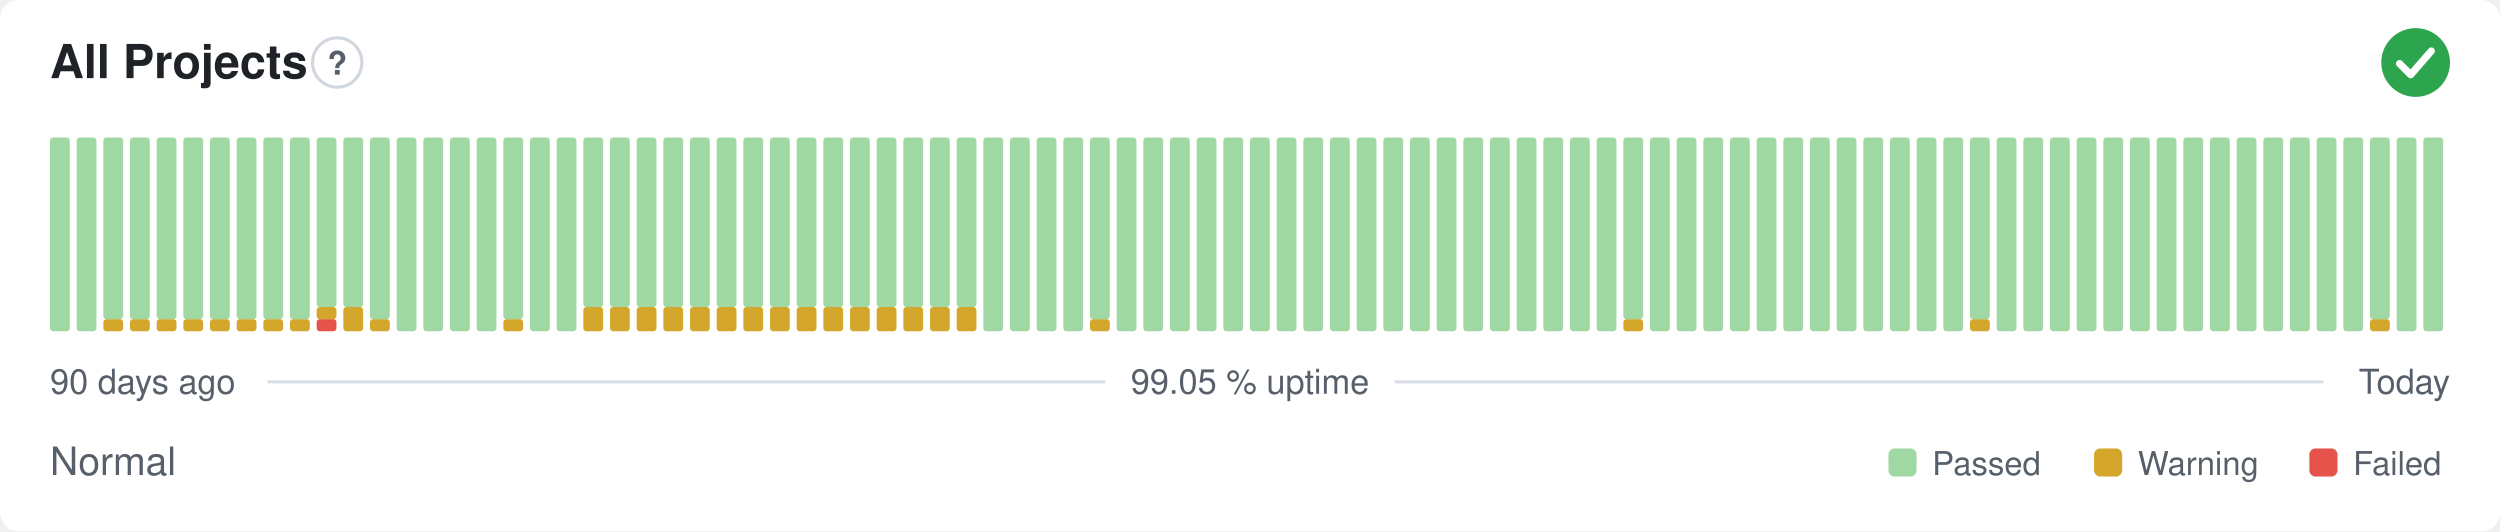
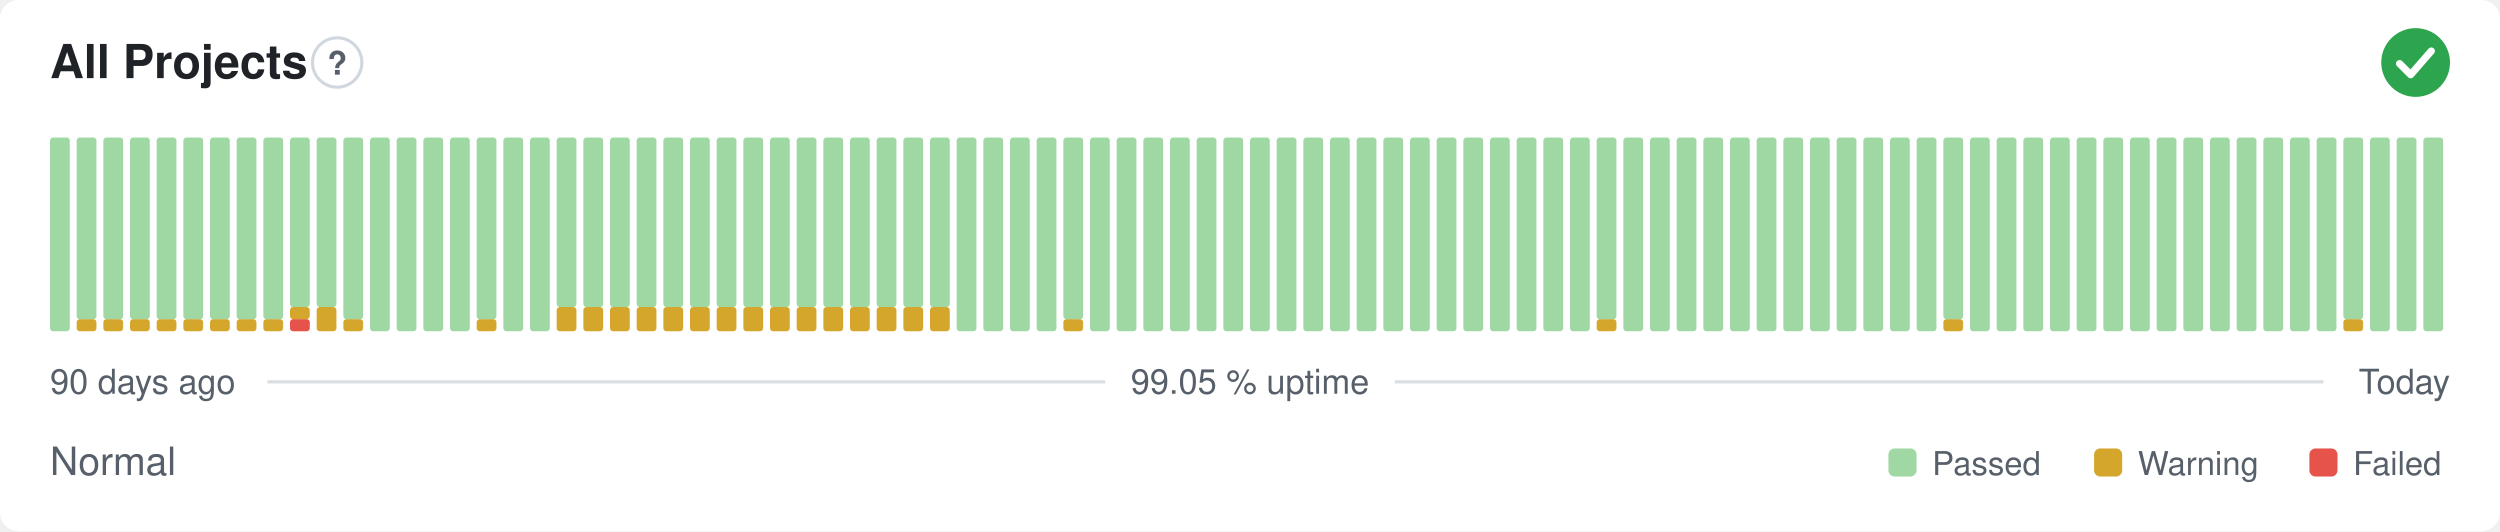
<svg xmlns="http://www.w3.org/2000/svg" width="800" height="170" viewBox="0 0 800 170" role="img" aria-label="All Projects: Normal, 99.05 % uptime over the last 90 days" font-family="-apple-system,BlinkMacSystemFont,'Segoe UI',Helvetica,Arial,sans-serif">
  <style>
    @media (prefers-color-scheme: dark) {
      .bg { fill: #0d1117 }
      .title { fill: #e6edf3 }
      .muted { fill: #8b949e }
      .hint { stroke: #30363d }
      .rule { stroke: #30363d }
      .nodata { fill: #21262d }
    }
  </style>
  <rect class="bg" width="800" height="170" rx="6" fill="#ffffff" />
  <text class="title" x="16" y="25" font-size="15" font-weight="600" fill="#1f2328">All Projects</text>
  <circle class="hint" cx="107.9" cy="20" r="7.9" fill="none" stroke="#d0d7de" stroke-width="1" />
  <text class="muted" x="107.9" y="23.9" text-anchor="middle" font-size="10.4" font-weight="700" fill="#57606a">?</text>
  <circle cx="773" cy="20" r="11" fill="#2da44e" />
  <path d="M767.87 20.37l3.54 3.54 6.60 -7.58" fill="none" stroke="#fff" stroke-width="2.31" stroke-linecap="round" stroke-linejoin="round" />
  <rect x="16.00" y="44.00" width="6.33" height="62.00" rx="1" fill="#9fd8a3" />
-   <rect x="24.53" y="44.00" width="6.33" height="62.00" rx="1" fill="#9fd8a3" />
+   <rect x="24.53" y="102.13" width="6.33" height="3.88" rx="1" fill="#d4a72c" />
+   <rect x="24.53" y="44.00" width="6.33" height="58.13" rx="1" fill="#9fd8a3" />
  <rect x="33.07" y="102.13" width="6.33" height="3.88" rx="1" fill="#d4a72c" />
  <rect x="33.07" y="44.00" width="6.33" height="58.13" rx="1" fill="#9fd8a3" />
  <rect x="41.60" y="102.13" width="6.33" height="3.88" rx="1" fill="#d4a72c" />
  <rect x="41.60" y="44.00" width="6.33" height="58.13" rx="1" fill="#9fd8a3" />
  <rect x="50.13" y="102.13" width="6.33" height="3.88" rx="1" fill="#d4a72c" />
  <rect x="50.13" y="44.00" width="6.33" height="58.13" rx="1" fill="#9fd8a3" />
  <rect x="58.67" y="102.13" width="6.33" height="3.88" rx="1" fill="#d4a72c" />
  <rect x="58.67" y="44.00" width="6.33" height="58.13" rx="1" fill="#9fd8a3" />
  <rect x="67.20" y="102.13" width="6.33" height="3.88" rx="1" fill="#d4a72c" />
  <rect x="67.20" y="44.00" width="6.33" height="58.13" rx="1" fill="#9fd8a3" />
  <rect x="75.73" y="102.13" width="6.33" height="3.88" rx="1" fill="#d4a72c" />
  <rect x="75.73" y="44.00" width="6.33" height="58.13" rx="1" fill="#9fd8a3" />
  <rect x="84.27" y="102.13" width="6.33" height="3.88" rx="1" fill="#d4a72c" />
  <rect x="84.27" y="44.00" width="6.33" height="58.13" rx="1" fill="#9fd8a3" />
-   <rect x="92.80" y="102.13" width="6.33" height="3.88" rx="1" fill="#d4a72c" />
-   <rect x="92.80" y="44.00" width="6.33" height="58.13" rx="1" fill="#9fd8a3" />
-   <rect x="101.33" y="102.13" width="6.33" height="3.88" rx="1" fill="#e5534b" />
-   <rect x="101.33" y="98.25" width="6.33" height="3.88" rx="1" fill="#d4a72c" />
+   <rect x="92.80" y="102.13" width="6.33" height="3.88" rx="1" fill="#e5534b" />
+   <rect x="92.80" y="98.25" width="6.33" height="3.88" rx="1" fill="#d4a72c" />
+   <rect x="92.80" y="44.00" width="6.33" height="54.25" rx="1" fill="#9fd8a3" />
+   <rect x="101.33" y="98.25" width="6.33" height="7.75" rx="1" fill="#d4a72c" />
  <rect x="101.33" y="44.00" width="6.33" height="54.25" rx="1" fill="#9fd8a3" />
-   <rect x="109.87" y="98.25" width="6.33" height="7.75" rx="1" fill="#d4a72c" />
-   <rect x="109.87" y="44.00" width="6.33" height="54.25" rx="1" fill="#9fd8a3" />
-   <rect x="118.40" y="102.13" width="6.33" height="3.88" rx="1" fill="#d4a72c" />
-   <rect x="118.40" y="44.00" width="6.33" height="58.13" rx="1" fill="#9fd8a3" />
+   <rect x="109.87" y="102.13" width="6.33" height="3.88" rx="1" fill="#d4a72c" />
+   <rect x="109.87" y="44.00" width="6.33" height="58.13" rx="1" fill="#9fd8a3" />
+   <rect x="118.40" y="44.00" width="6.33" height="62.00" rx="1" fill="#9fd8a3" />
  <rect x="126.93" y="44.00" width="6.33" height="62.00" rx="1" fill="#9fd8a3" />
  <rect x="135.47" y="44.00" width="6.33" height="62.00" rx="1" fill="#9fd8a3" />
  <rect x="144.00" y="44.00" width="6.33" height="62.00" rx="1" fill="#9fd8a3" />
-   <rect x="152.53" y="44.00" width="6.33" height="62.00" rx="1" fill="#9fd8a3" />
-   <rect x="161.07" y="102.13" width="6.33" height="3.88" rx="1" fill="#d4a72c" />
-   <rect x="161.07" y="44.00" width="6.33" height="58.13" rx="1" fill="#9fd8a3" />
+   <rect x="152.53" y="102.13" width="6.33" height="3.88" rx="1" fill="#d4a72c" />
+   <rect x="152.53" y="44.00" width="6.33" height="58.13" rx="1" fill="#9fd8a3" />
+   <rect x="161.07" y="44.00" width="6.33" height="62.00" rx="1" fill="#9fd8a3" />
  <rect x="169.60" y="44.00" width="6.33" height="62.00" rx="1" fill="#9fd8a3" />
-   <rect x="178.13" y="44.00" width="6.33" height="62.00" rx="1" fill="#9fd8a3" />
+   <rect x="178.13" y="98.25" width="6.33" height="7.75" rx="1" fill="#d4a72c" />
+   <rect x="178.13" y="44.00" width="6.33" height="54.25" rx="1" fill="#9fd8a3" />
  <rect x="186.67" y="98.25" width="6.33" height="7.75" rx="1" fill="#d4a72c" />
  <rect x="186.67" y="44.00" width="6.33" height="54.25" rx="1" fill="#9fd8a3" />
  <rect x="195.20" y="98.25" width="6.33" height="7.75" rx="1" fill="#d4a72c" />
  <rect x="195.20" y="44.00" width="6.33" height="54.25" rx="1" fill="#9fd8a3" />
  <rect x="203.73" y="98.25" width="6.33" height="7.75" rx="1" fill="#d4a72c" />
  <rect x="203.73" y="44.00" width="6.33" height="54.25" rx="1" fill="#9fd8a3" />
  <rect x="212.27" y="98.25" width="6.33" height="7.75" rx="1" fill="#d4a72c" />
  <rect x="212.27" y="44.00" width="6.33" height="54.25" rx="1" fill="#9fd8a3" />
  <rect x="220.80" y="98.25" width="6.33" height="7.75" rx="1" fill="#d4a72c" />
  <rect x="220.80" y="44.00" width="6.33" height="54.25" rx="1" fill="#9fd8a3" />
  <rect x="229.33" y="98.25" width="6.33" height="7.75" rx="1" fill="#d4a72c" />
  <rect x="229.33" y="44.00" width="6.33" height="54.25" rx="1" fill="#9fd8a3" />
  <rect x="237.87" y="98.25" width="6.33" height="7.75" rx="1" fill="#d4a72c" />
  <rect x="237.87" y="44.00" width="6.33" height="54.25" rx="1" fill="#9fd8a3" />
  <rect x="246.40" y="98.25" width="6.33" height="7.75" rx="1" fill="#d4a72c" />
  <rect x="246.40" y="44.00" width="6.33" height="54.25" rx="1" fill="#9fd8a3" />
  <rect x="254.93" y="98.25" width="6.33" height="7.75" rx="1" fill="#d4a72c" />
  <rect x="254.93" y="44.00" width="6.33" height="54.25" rx="1" fill="#9fd8a3" />
  <rect x="263.47" y="98.25" width="6.33" height="7.75" rx="1" fill="#d4a72c" />
  <rect x="263.47" y="44.00" width="6.33" height="54.25" rx="1" fill="#9fd8a3" />
  <rect x="272.00" y="98.25" width="6.33" height="7.75" rx="1" fill="#d4a72c" />
  <rect x="272.00" y="44.00" width="6.33" height="54.25" rx="1" fill="#9fd8a3" />
  <rect x="280.53" y="98.25" width="6.33" height="7.75" rx="1" fill="#d4a72c" />
  <rect x="280.53" y="44.00" width="6.33" height="54.25" rx="1" fill="#9fd8a3" />
  <rect x="289.07" y="98.25" width="6.33" height="7.75" rx="1" fill="#d4a72c" />
  <rect x="289.07" y="44.00" width="6.33" height="54.25" rx="1" fill="#9fd8a3" />
  <rect x="297.60" y="98.25" width="6.33" height="7.75" rx="1" fill="#d4a72c" />
  <rect x="297.60" y="44.00" width="6.33" height="54.25" rx="1" fill="#9fd8a3" />
-   <rect x="306.13" y="98.25" width="6.33" height="7.75" rx="1" fill="#d4a72c" />
-   <rect x="306.13" y="44.00" width="6.33" height="54.25" rx="1" fill="#9fd8a3" />
+   <rect x="306.13" y="44.00" width="6.33" height="62.00" rx="1" fill="#9fd8a3" />
  <rect x="314.67" y="44.00" width="6.33" height="62.00" rx="1" fill="#9fd8a3" />
  <rect x="323.20" y="44.00" width="6.33" height="62.00" rx="1" fill="#9fd8a3" />
  <rect x="331.73" y="44.00" width="6.33" height="62.00" rx="1" fill="#9fd8a3" />
-   <rect x="340.27" y="44.00" width="6.33" height="62.00" rx="1" fill="#9fd8a3" />
-   <rect x="348.80" y="102.13" width="6.33" height="3.88" rx="1" fill="#d4a72c" />
-   <rect x="348.80" y="44.00" width="6.33" height="58.13" rx="1" fill="#9fd8a3" />
+   <rect x="340.27" y="102.13" width="6.33" height="3.88" rx="1" fill="#d4a72c" />
+   <rect x="340.27" y="44.00" width="6.33" height="58.13" rx="1" fill="#9fd8a3" />
+   <rect x="348.80" y="44.00" width="6.33" height="62.00" rx="1" fill="#9fd8a3" />
  <rect x="357.33" y="44.00" width="6.33" height="62.00" rx="1" fill="#9fd8a3" />
  <rect x="365.87" y="44.00" width="6.33" height="62.00" rx="1" fill="#9fd8a3" />
  <rect x="374.40" y="44.00" width="6.33" height="62.00" rx="1" fill="#9fd8a3" />
  <rect x="382.93" y="44.00" width="6.33" height="62.00" rx="1" fill="#9fd8a3" />
  <rect x="391.47" y="44.00" width="6.33" height="62.00" rx="1" fill="#9fd8a3" />
  <rect x="400.00" y="44.00" width="6.33" height="62.00" rx="1" fill="#9fd8a3" />
  <rect x="408.53" y="44.00" width="6.33" height="62.00" rx="1" fill="#9fd8a3" />
  <rect x="417.07" y="44.00" width="6.33" height="62.00" rx="1" fill="#9fd8a3" />
  <rect x="425.60" y="44.00" width="6.33" height="62.00" rx="1" fill="#9fd8a3" />
  <rect x="434.13" y="44.00" width="6.33" height="62.00" rx="1" fill="#9fd8a3" />
  <rect x="442.67" y="44.00" width="6.33" height="62.00" rx="1" fill="#9fd8a3" />
  <rect x="451.20" y="44.00" width="6.33" height="62.00" rx="1" fill="#9fd8a3" />
  <rect x="459.73" y="44.00" width="6.33" height="62.00" rx="1" fill="#9fd8a3" />
  <rect x="468.27" y="44.00" width="6.33" height="62.00" rx="1" fill="#9fd8a3" />
  <rect x="476.80" y="44.00" width="6.33" height="62.00" rx="1" fill="#9fd8a3" />
  <rect x="485.33" y="44.00" width="6.33" height="62.00" rx="1" fill="#9fd8a3" />
  <rect x="493.87" y="44.00" width="6.33" height="62.00" rx="1" fill="#9fd8a3" />
  <rect x="502.40" y="44.00" width="6.33" height="62.00" rx="1" fill="#9fd8a3" />
-   <rect x="510.93" y="44.00" width="6.33" height="62.00" rx="1" fill="#9fd8a3" />
-   <rect x="519.47" y="102.13" width="6.33" height="3.88" rx="1" fill="#d4a72c" />
-   <rect x="519.47" y="44.00" width="6.33" height="58.13" rx="1" fill="#9fd8a3" />
+   <rect x="510.93" y="102.13" width="6.33" height="3.88" rx="1" fill="#d4a72c" />
+   <rect x="510.93" y="44.00" width="6.33" height="58.13" rx="1" fill="#9fd8a3" />
+   <rect x="519.47" y="44.00" width="6.33" height="62.00" rx="1" fill="#9fd8a3" />
  <rect x="528.00" y="44.00" width="6.33" height="62.00" rx="1" fill="#9fd8a3" />
  <rect x="536.53" y="44.00" width="6.33" height="62.00" rx="1" fill="#9fd8a3" />
  <rect x="545.07" y="44.00" width="6.33" height="62.00" rx="1" fill="#9fd8a3" />
  <rect x="553.60" y="44.00" width="6.33" height="62.00" rx="1" fill="#9fd8a3" />
  <rect x="562.13" y="44.00" width="6.33" height="62.00" rx="1" fill="#9fd8a3" />
  <rect x="570.67" y="44.00" width="6.33" height="62.00" rx="1" fill="#9fd8a3" />
  <rect x="579.20" y="44.00" width="6.33" height="62.00" rx="1" fill="#9fd8a3" />
  <rect x="587.73" y="44.00" width="6.33" height="62.00" rx="1" fill="#9fd8a3" />
  <rect x="596.27" y="44.00" width="6.33" height="62.00" rx="1" fill="#9fd8a3" />
  <rect x="604.80" y="44.00" width="6.33" height="62.00" rx="1" fill="#9fd8a3" />
  <rect x="613.33" y="44.00" width="6.33" height="62.00" rx="1" fill="#9fd8a3" />
-   <rect x="621.87" y="44.00" width="6.33" height="62.00" rx="1" fill="#9fd8a3" />
-   <rect x="630.40" y="102.13" width="6.33" height="3.88" rx="1" fill="#d4a72c" />
-   <rect x="630.40" y="44.00" width="6.33" height="58.13" rx="1" fill="#9fd8a3" />
+   <rect x="621.87" y="102.13" width="6.33" height="3.88" rx="1" fill="#d4a72c" />
+   <rect x="621.87" y="44.00" width="6.33" height="58.13" rx="1" fill="#9fd8a3" />
+   <rect x="630.40" y="44.00" width="6.33" height="62.00" rx="1" fill="#9fd8a3" />
  <rect x="638.93" y="44.00" width="6.33" height="62.00" rx="1" fill="#9fd8a3" />
  <rect x="647.47" y="44.00" width="6.33" height="62.00" rx="1" fill="#9fd8a3" />
  <rect x="656.00" y="44.00" width="6.33" height="62.00" rx="1" fill="#9fd8a3" />
  <rect x="664.53" y="44.00" width="6.33" height="62.00" rx="1" fill="#9fd8a3" />
  <rect x="673.07" y="44.00" width="6.33" height="62.00" rx="1" fill="#9fd8a3" />
  <rect x="681.60" y="44.00" width="6.33" height="62.00" rx="1" fill="#9fd8a3" />
  <rect x="690.13" y="44.00" width="6.33" height="62.00" rx="1" fill="#9fd8a3" />
  <rect x="698.67" y="44.00" width="6.33" height="62.00" rx="1" fill="#9fd8a3" />
  <rect x="707.20" y="44.00" width="6.33" height="62.00" rx="1" fill="#9fd8a3" />
  <rect x="715.73" y="44.00" width="6.33" height="62.00" rx="1" fill="#9fd8a3" />
  <rect x="724.27" y="44.00" width="6.33" height="62.00" rx="1" fill="#9fd8a3" />
  <rect x="732.80" y="44.00" width="6.33" height="62.00" rx="1" fill="#9fd8a3" />
  <rect x="741.33" y="44.00" width="6.33" height="62.00" rx="1" fill="#9fd8a3" />
-   <rect x="749.87" y="44.00" width="6.33" height="62.00" rx="1" fill="#9fd8a3" />
-   <rect x="758.40" y="102.13" width="6.33" height="3.88" rx="1" fill="#d4a72c" />
-   <rect x="758.40" y="44.00" width="6.33" height="58.13" rx="1" fill="#9fd8a3" />
+   <rect x="749.87" y="102.13" width="6.33" height="3.88" rx="1" fill="#d4a72c" />
+   <rect x="749.87" y="44.00" width="6.33" height="58.13" rx="1" fill="#9fd8a3" />
+   <rect x="758.40" y="44.00" width="6.33" height="62.00" rx="1" fill="#9fd8a3" />
  <rect x="766.93" y="44.00" width="6.33" height="62.00" rx="1" fill="#9fd8a3" />
  <rect x="775.47" y="44.00" width="6.33" height="62.00" rx="1" fill="#9fd8a3" />
  <text class="muted" x="16" y="126" font-size="11" fill="#57606a">90 days ago</text>
  <text class="muted" x="400" y="126" text-anchor="middle" font-size="11" fill="#57606a">99.05 % uptime</text>
  <text class="muted" x="784" y="126" text-anchor="end" font-size="11" fill="#57606a">Today</text>
  <line class="rule" x1="85.6" y1="122.2" x2="353.7" y2="122.2" stroke="#d8dee4" stroke-width="1" />
  <line class="rule" x1="446.3" y1="122.2" x2="743.5" y2="122.2" stroke="#d8dee4" stroke-width="1" />
  <text class="muted" x="16" y="152" font-size="12.5" fill="#57606a">Normal</text>
  <rect x="604.3" y="143.5" width="9.0" height="9.0" rx="2" fill="#9fd8a3" />
  <text class="muted" x="618.3" y="152" font-size="10.5" fill="#57606a">Passed</text>
  <rect x="670.1" y="143.5" width="9.0" height="9.0" rx="2" fill="#d4a72c" />
  <text class="muted" x="684.1" y="152" font-size="10.5" fill="#57606a">Warning</text>
  <rect x="739.0" y="143.5" width="9.0" height="9.0" rx="2" fill="#e5534b" />
  <text class="muted" x="753.0" y="152" font-size="10.5" fill="#57606a">Failed</text>
</svg>
